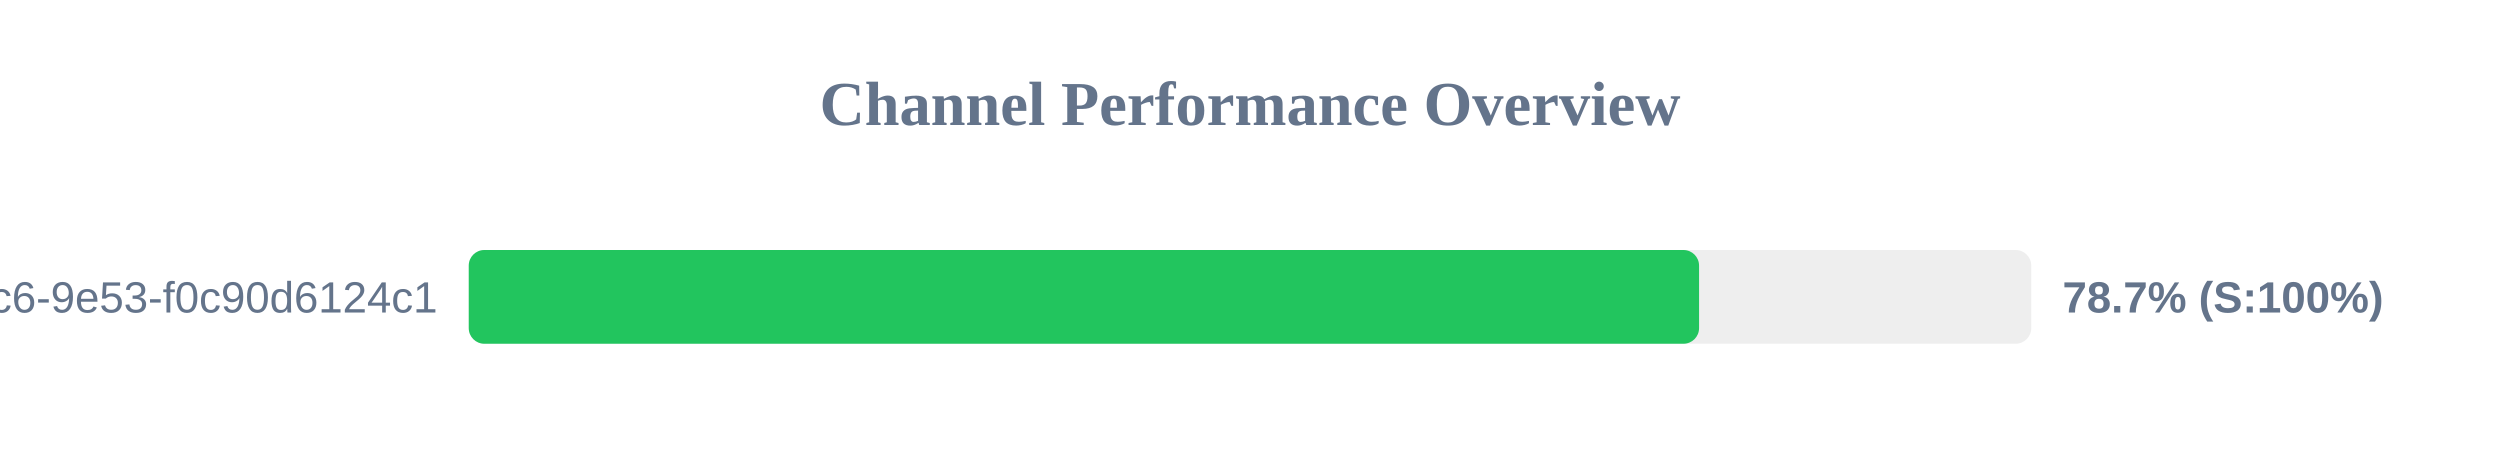
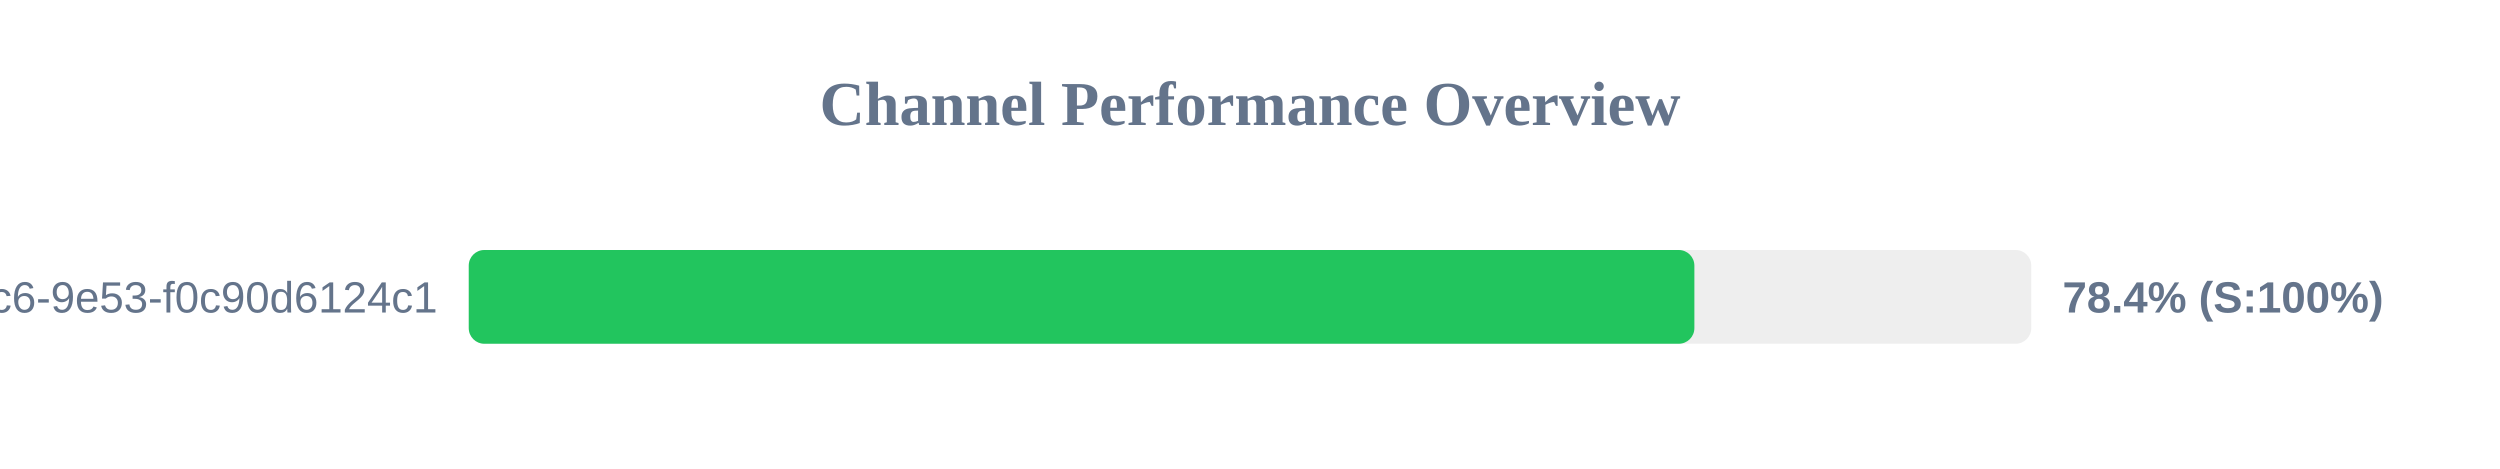
<svg xmlns="http://www.w3.org/2000/svg" width="800" height="150" version="1.1">
  <style>
        .row { font: 14px Arial; fill: #64748b; }
        .score { font: bold 14px Arial; fill: #64748b; }
    </style>
  <text x="400" y="40" text-anchor="middle" font-size="20px" font-weight="bold" fill="#64748b">Channel Performance Overview</text>
  <rect x="150" y="80" width="500" height="30" fill="#eee" rx="5" />
-   <rect x="150" y="80" width="393.7" height="30" fill="#22c55e" rx="5" />
+   <rect x="150" y="80" width="392.2" height="30" fill="#22c55e" rx="5" />
  <text x="140" y="100" text-anchor="end" class="row">?uuid=4685eb2a-5ddb-4dc6-9e53-f0c90d6124c1</text>
-   <text x="660" y="100" text-anchor="start" class="score">78.7% (S:100%)</text>
+   <text x="660" y="100" text-anchor="start" class="score">78.4% (S:100%)</text>
</svg>
